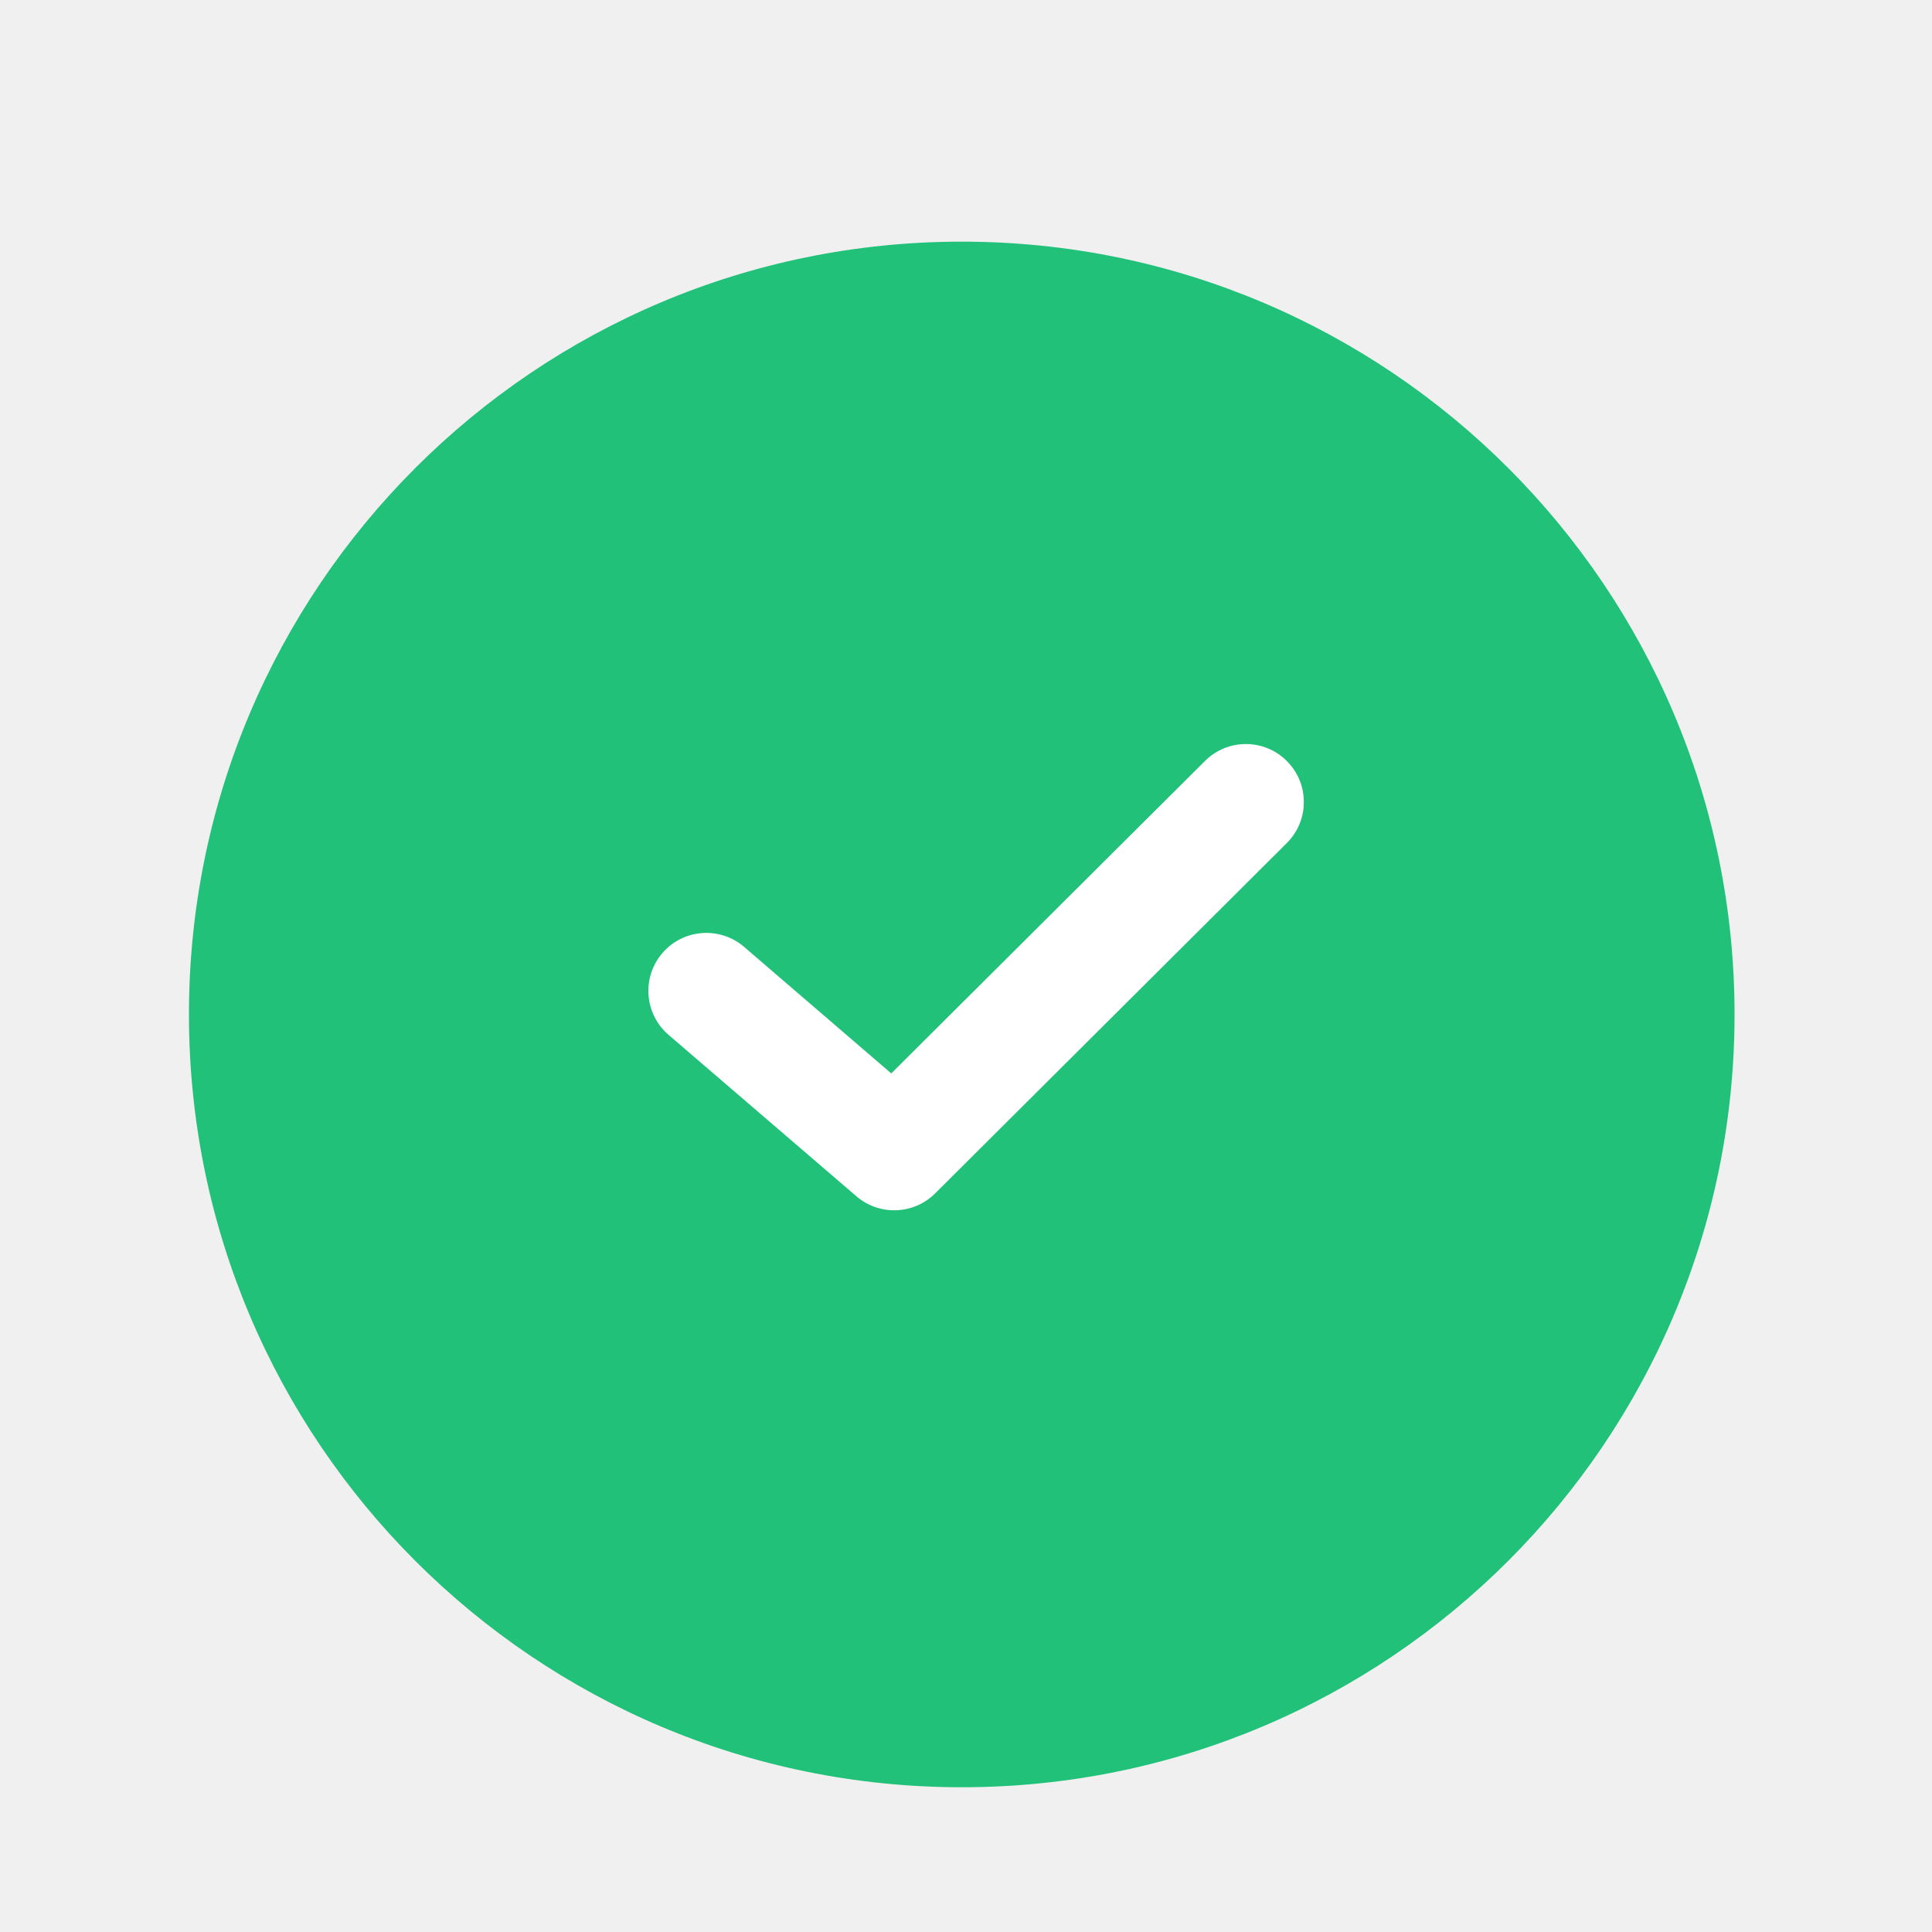
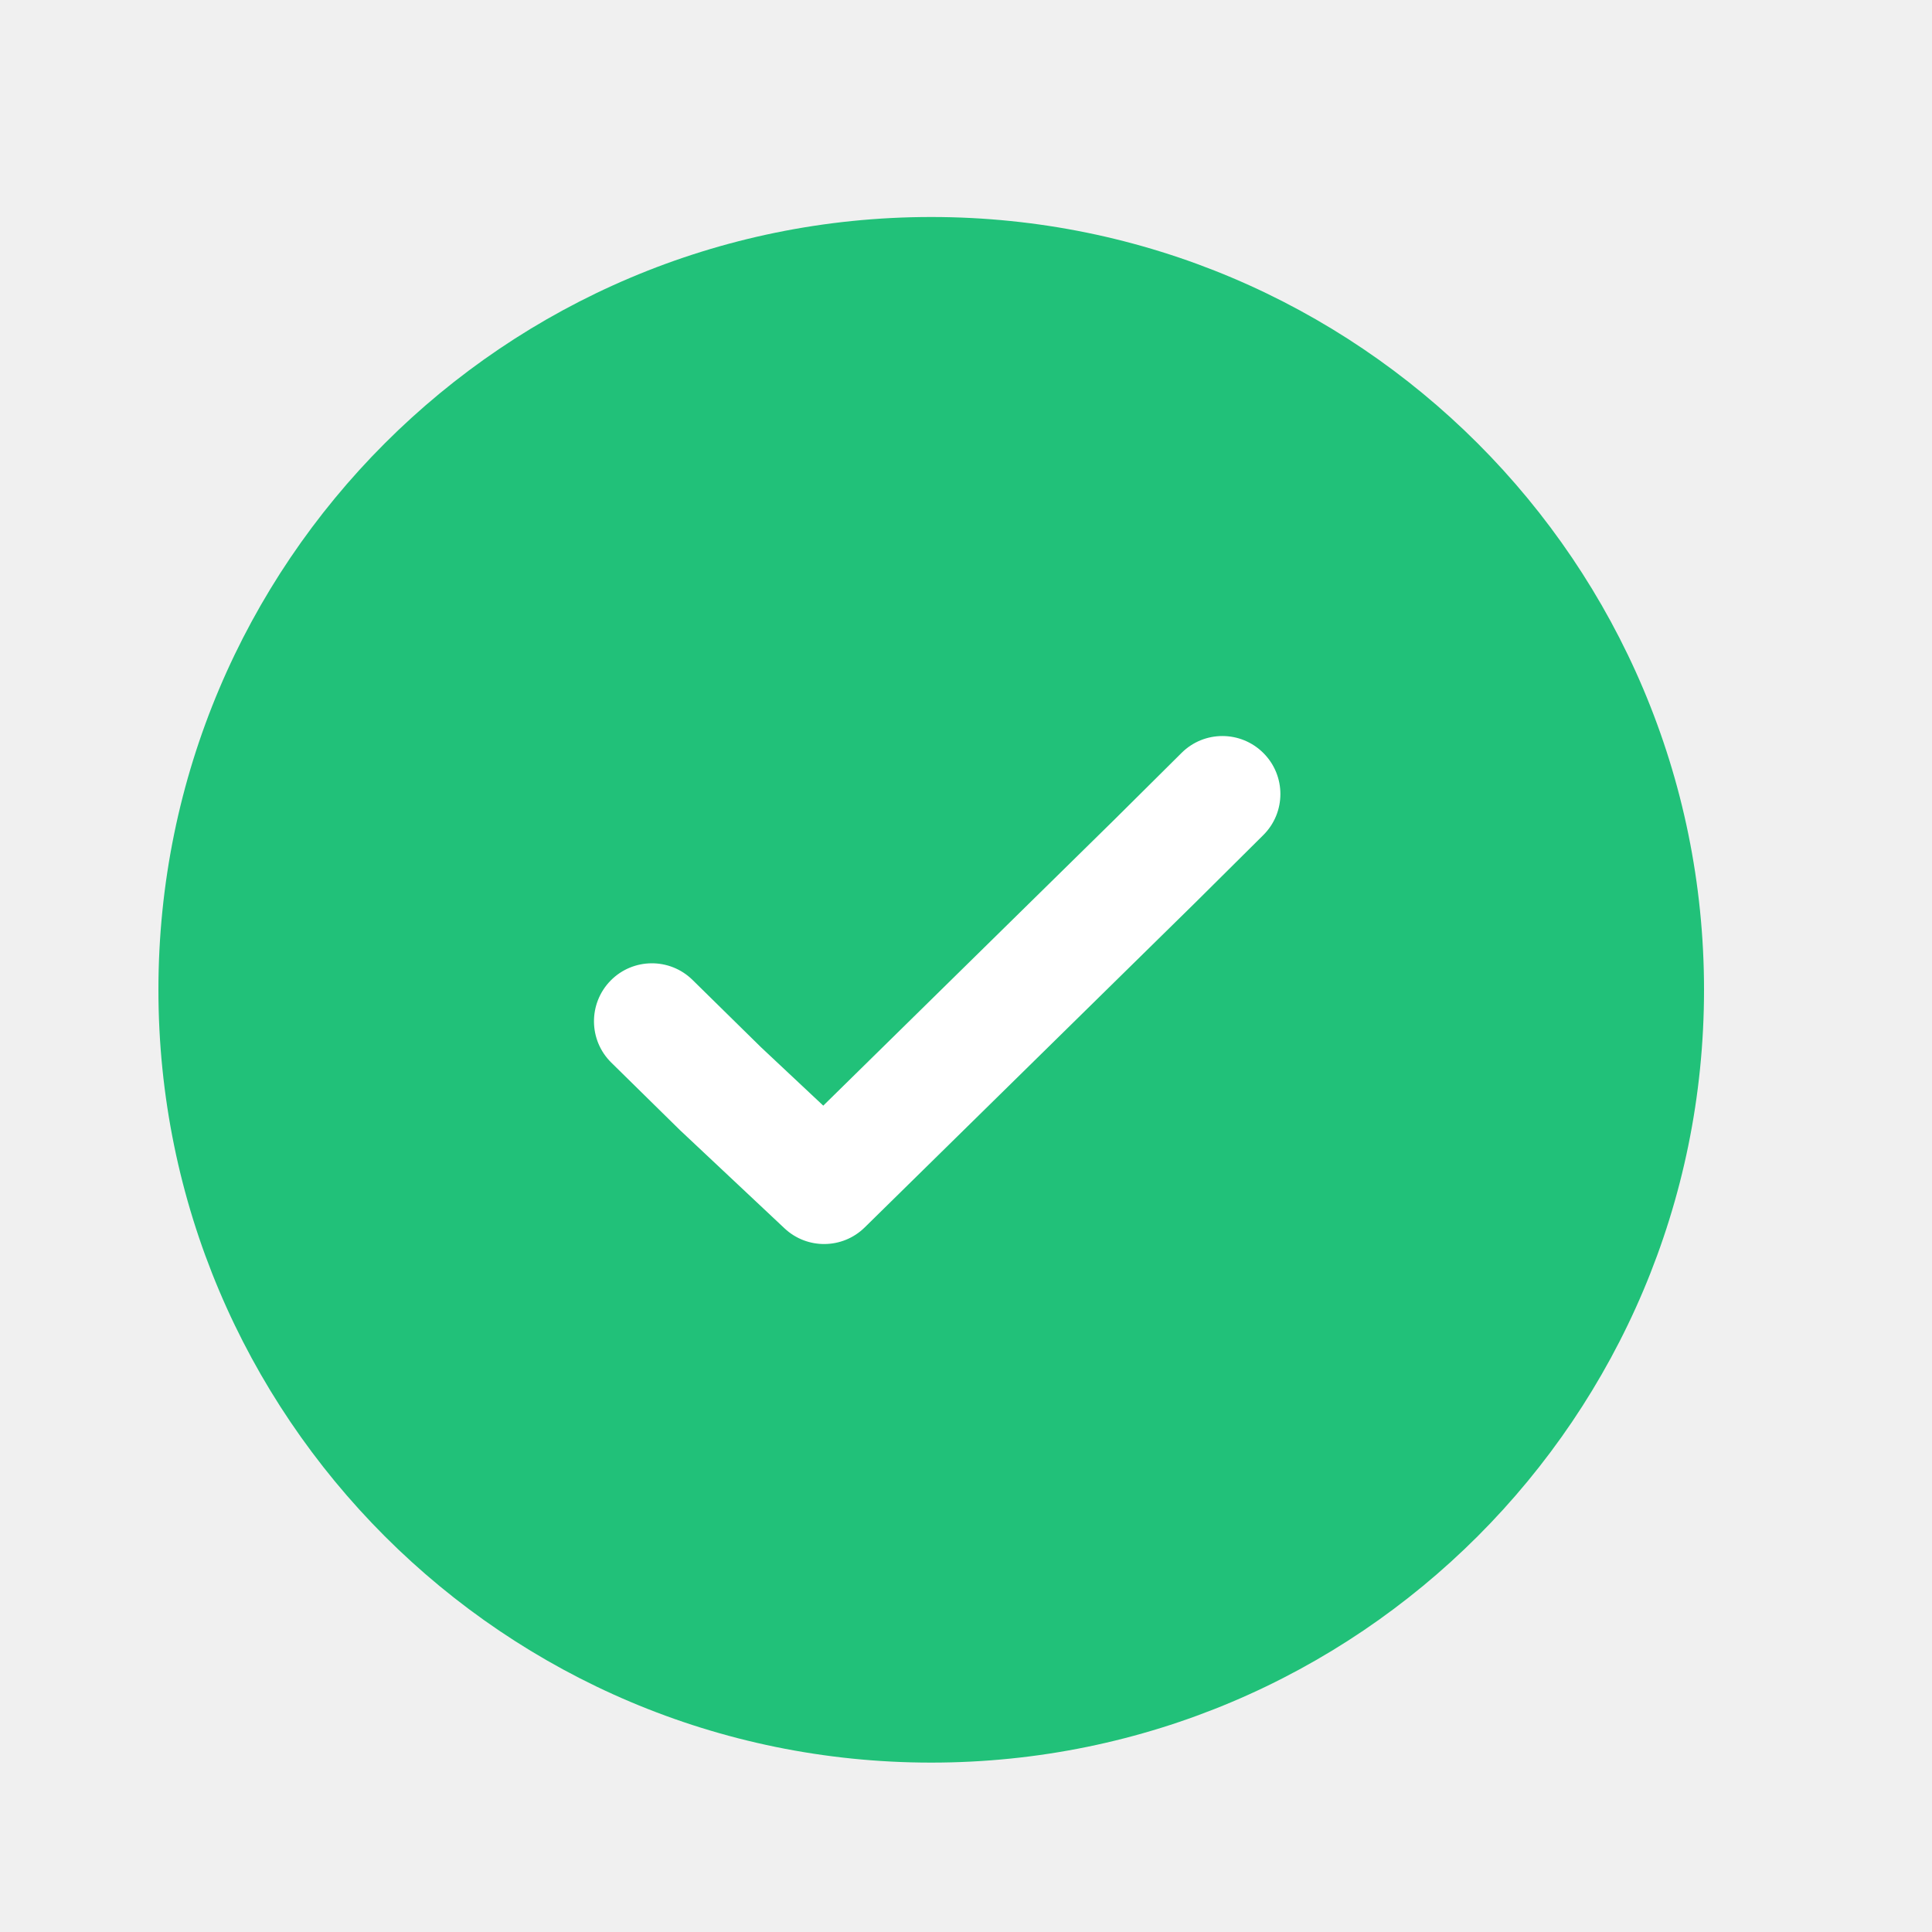
<svg xmlns="http://www.w3.org/2000/svg" width="25" height="25" viewBox="0 0 25 25" fill="none">
-   <circle cx="12.445" cy="13.127" r="10" fill="#21C179" />
-   <path fill-rule="evenodd" clip-rule="evenodd" d="M16.653 9.849C16.945 10.142 16.945 10.617 16.651 10.909L12.1 15.443C11.823 15.719 11.379 15.735 11.082 15.48L8.651 13.391C8.337 13.121 8.301 12.647 8.571 12.333C8.841 12.019 9.315 11.983 9.629 12.253L11.533 13.89L15.592 9.847C15.886 9.554 16.361 9.555 16.653 9.849Z" fill="white" />
+   <circle cx="12.05" cy="12.808" r="10" fill="#21C179" />
+   <path fill-rule="evenodd" clip-rule="evenodd" d="M16.35 9.746C16.642 10.039 16.641 10.514 16.347 10.806L15.469 11.678L11.19 15.882C10.903 16.165 10.444 16.17 10.151 15.894L8.814 14.638L8.802 14.627L7.91 13.75C7.615 13.46 7.611 12.985 7.901 12.689C8.191 12.394 8.666 12.39 8.961 12.68L9.847 13.551L10.653 14.307L14.416 10.61L15.29 9.742C15.584 9.45 16.058 9.452 16.35 9.746Z" fill="white" />
</svg>
